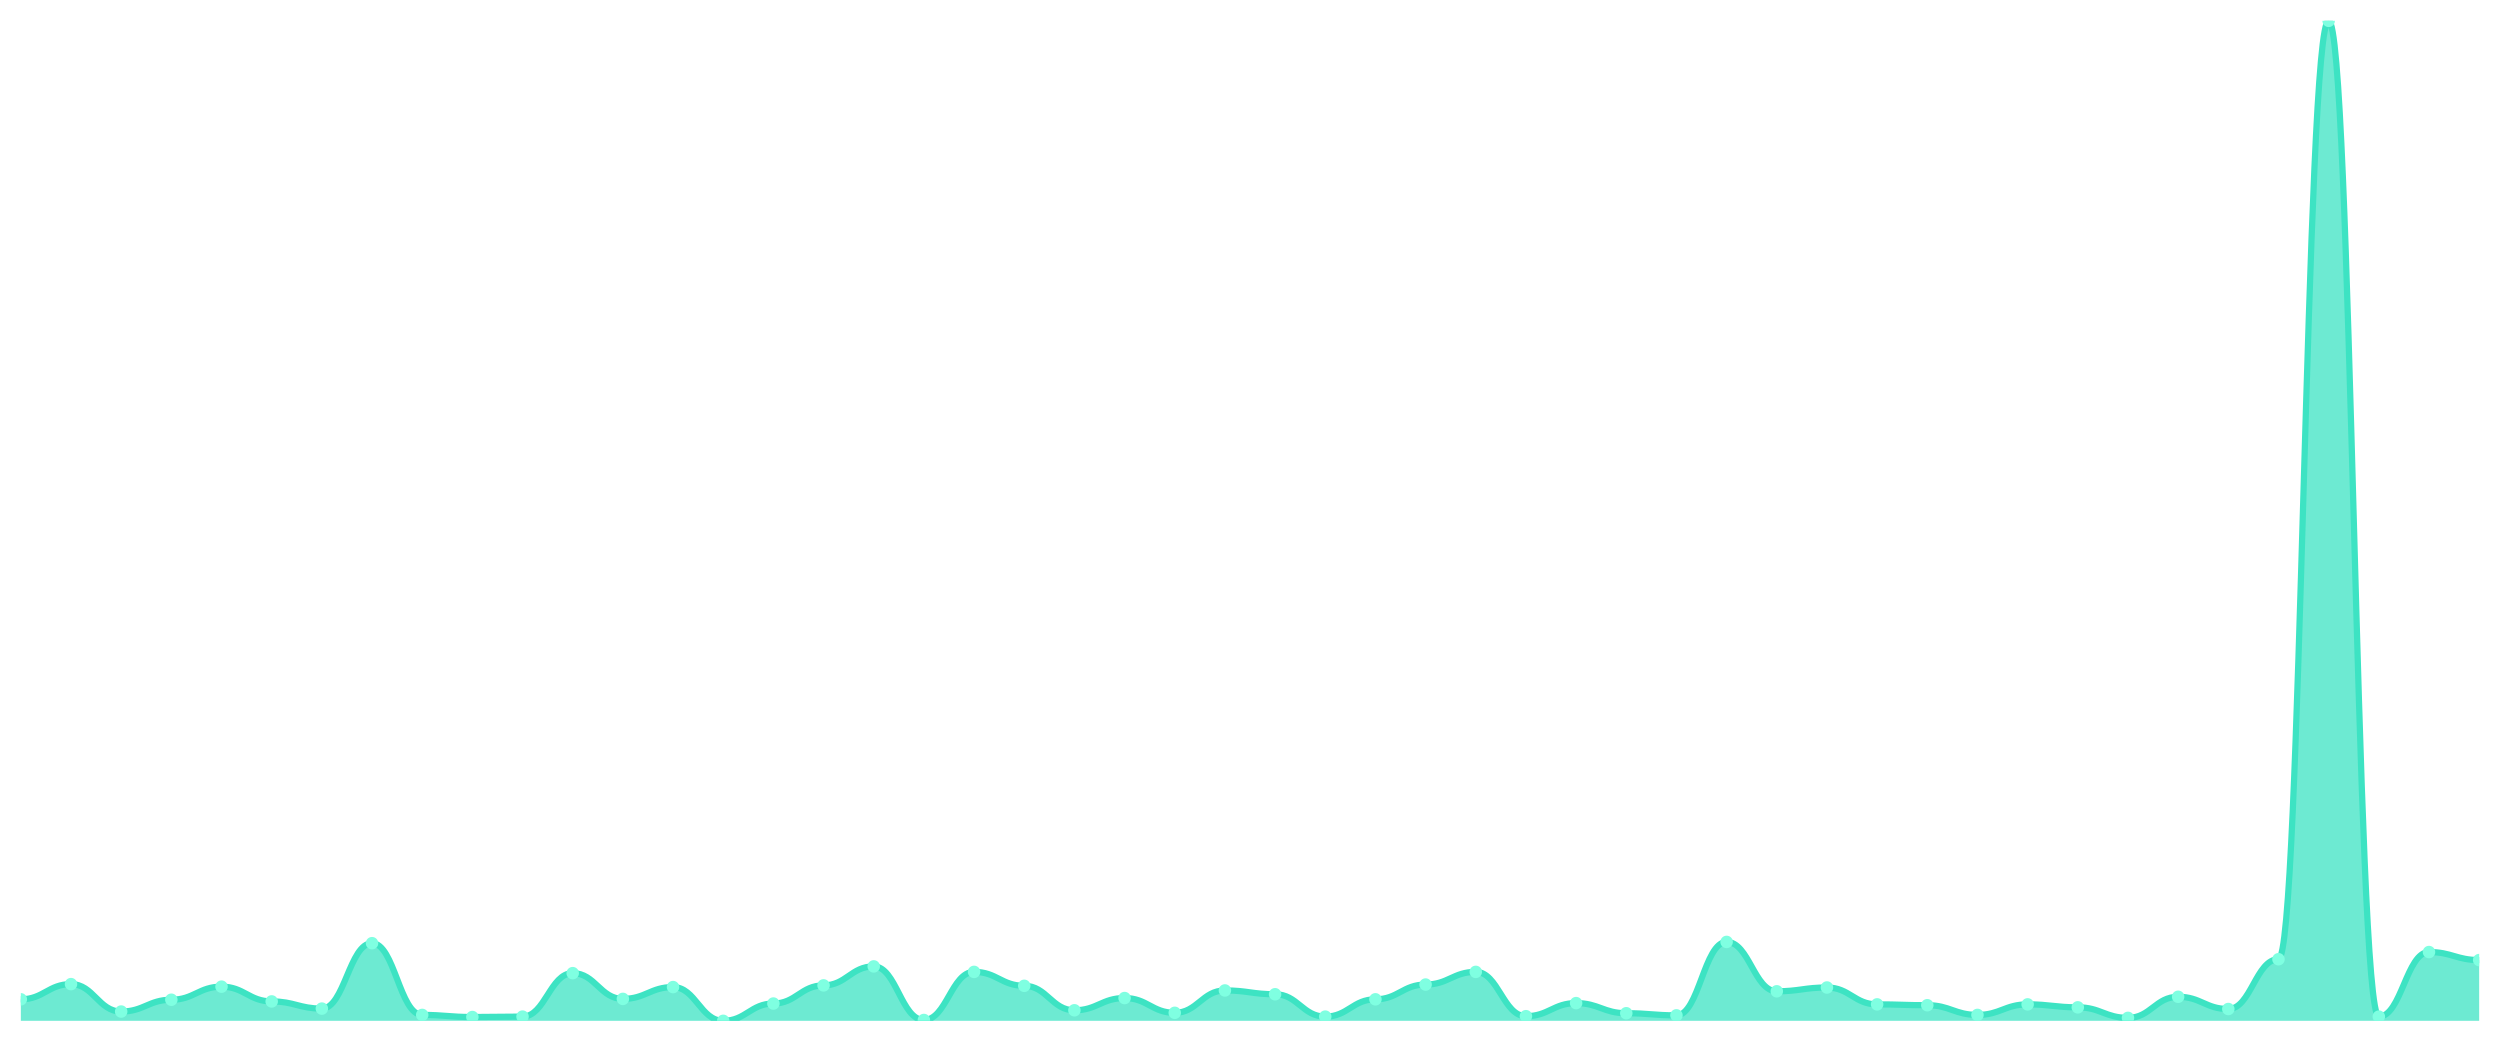
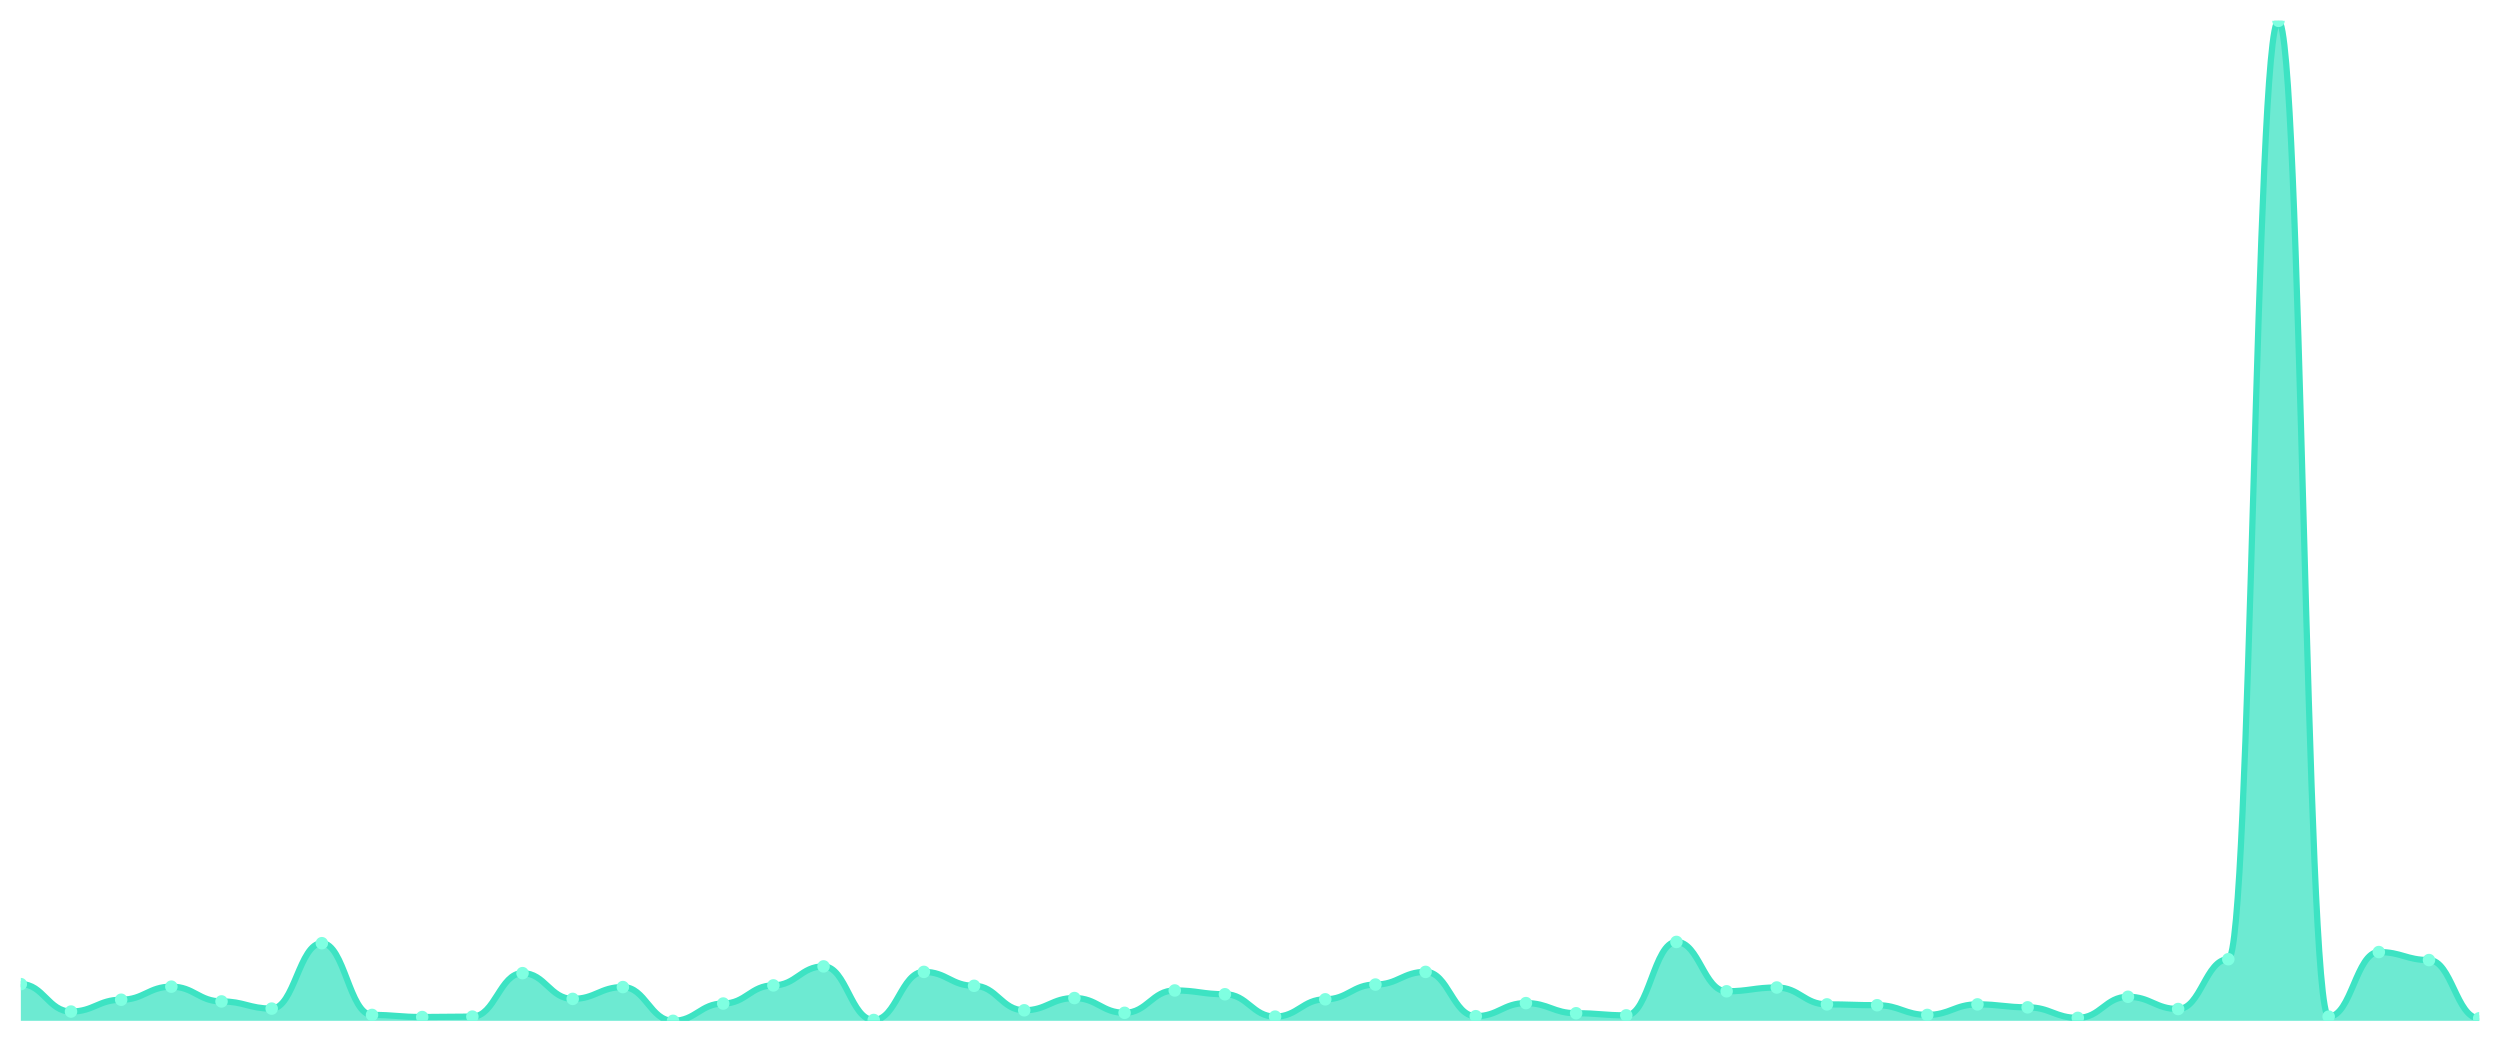
<svg xmlns="http://www.w3.org/2000/svg" viewBox="0 0 1200 500" width="1200" height="500">
  <defs>
    <clipPath id="c">
      <rect x="10" y="10" width="1180" height="480" />
    </clipPath>
  </defs>
  <rect width="1200" height="500" fill="none" />
  <g clip-path="url(#c)">
-     <path d="M 10,490 L 10,479.671 C 20.837,479.671 23.245,472.38 34.082,472.38 C 44.918,472.38 47.327,485.544 58.163,485.544 C 69,485.544 71.408,479.873 82.245,479.873 C 93.082,479.873 95.49,473.595 106.327,473.595 C 117.163,473.595 119.571,480.684 130.408,480.684 C 141.245,480.684 143.653,484.127 154.49,484.127 C 165.327,484.127 167.735,452.734 178.571,452.734 C 189.408,452.734 191.816,487.165 202.653,487.165 C 213.49,487.165 215.898,488.177 226.735,488.177 C 237.571,488.177 239.98,487.975 250.816,487.975 C 261.653,487.975 264.061,467.114 274.898,467.114 C 285.735,467.114 288.143,479.468 298.98,479.468 C 309.816,479.468 312.224,473.797 323.061,473.797 C 333.898,473.797 336.306,490 347.143,490 C 357.98,490 360.388,481.696 371.224,481.696 C 382.061,481.696 384.469,472.987 395.306,472.987 C 406.143,472.987 408.551,463.873 419.388,463.873 C 430.224,463.873 432.633,489.595 443.469,489.595 C 454.306,489.595 456.714,466.506 467.551,466.506 C 478.388,466.506 480.796,473.19 491.633,473.19 C 502.469,473.19 504.878,484.937 515.714,484.937 C 526.551,484.937 528.959,479.063 539.796,479.063 C 550.633,479.063 553.041,486.152 563.878,486.152 C 574.714,486.152 577.122,475.418 587.959,475.418 C 598.796,475.418 601.204,477.241 612.041,477.241 C 622.878,477.241 625.286,487.975 636.122,487.975 C 646.959,487.975 649.367,479.671 660.204,479.671 C 671.041,479.671 673.449,472.582 684.286,472.582 C 695.122,472.582 697.531,466.506 708.367,466.506 C 719.204,466.506 721.612,487.772 732.449,487.772 C 743.286,487.772 745.694,481.494 756.531,481.494 C 767.367,481.494 769.776,486.354 780.612,486.354 C 791.449,486.354 793.857,487.367 804.694,487.367 C 815.531,487.367 817.939,452.127 828.776,452.127 C 839.612,452.127 842.02,475.823 852.857,475.823 C 863.694,475.823 866.102,474 876.939,474 C 887.776,474 890.184,482.101 901.02,482.101 C 911.857,482.101 914.265,482.506 925.102,482.506 C 935.939,482.506 938.347,487.165 949.184,487.165 C 960.02,487.165 962.429,482.101 973.265,482.101 C 984.102,482.101 986.51,483.519 997.347,483.519 C 1008.184,483.519 1010.592,488.582 1021.429,488.582 C 1032.265,488.582 1034.673,478.456 1045.51,478.456 C 1056.347,478.456 1058.755,484.329 1069.592,484.329 C 1080.429,484.329 1082.837,460.43 1093.673,460.43 C 1104.51,460.43 1106.918,10 1117.755,10 C 1128.592,10 1131,487.975 1141.837,487.975 C 1152.673,487.975 1155.082,456.987 1165.918,456.987 C 1176.755,456.987 1179.163,460.835 1190,460.835 L 1190,490 Z" fill="rgba(61,227,195,0.75)" />
-     <path d="M 10,479.671 C 20.837,479.671 23.245,472.38 34.082,472.38 C 44.918,472.38 47.327,485.544 58.163,485.544 C 69,485.544 71.408,479.873 82.245,479.873 C 93.082,479.873 95.49,473.595 106.327,473.595 C 117.163,473.595 119.571,480.684 130.408,480.684 C 141.245,480.684 143.653,484.127 154.49,484.127 C 165.327,484.127 167.735,452.734 178.571,452.734 C 189.408,452.734 191.816,487.165 202.653,487.165 C 213.49,487.165 215.898,488.177 226.735,488.177 C 237.571,488.177 239.98,487.975 250.816,487.975 C 261.653,487.975 264.061,467.114 274.898,467.114 C 285.735,467.114 288.143,479.468 298.98,479.468 C 309.816,479.468 312.224,473.797 323.061,473.797 C 333.898,473.797 336.306,490 347.143,490 C 357.98,490 360.388,481.696 371.224,481.696 C 382.061,481.696 384.469,472.987 395.306,472.987 C 406.143,472.987 408.551,463.873 419.388,463.873 C 430.224,463.873 432.633,489.595 443.469,489.595 C 454.306,489.595 456.714,466.506 467.551,466.506 C 478.388,466.506 480.796,473.19 491.633,473.19 C 502.469,473.19 504.878,484.937 515.714,484.937 C 526.551,484.937 528.959,479.063 539.796,479.063 C 550.633,479.063 553.041,486.152 563.878,486.152 C 574.714,486.152 577.122,475.418 587.959,475.418 C 598.796,475.418 601.204,477.241 612.041,477.241 C 622.878,477.241 625.286,487.975 636.122,487.975 C 646.959,487.975 649.367,479.671 660.204,479.671 C 671.041,479.671 673.449,472.582 684.286,472.582 C 695.122,472.582 697.531,466.506 708.367,466.506 C 719.204,466.506 721.612,487.772 732.449,487.772 C 743.286,487.772 745.694,481.494 756.531,481.494 C 767.367,481.494 769.776,486.354 780.612,486.354 C 791.449,486.354 793.857,487.367 804.694,487.367 C 815.531,487.367 817.939,452.127 828.776,452.127 C 839.612,452.127 842.02,475.823 852.857,475.823 C 863.694,475.823 866.102,474 876.939,474 C 887.776,474 890.184,482.101 901.02,482.101 C 911.857,482.101 914.265,482.506 925.102,482.506 C 935.939,482.506 938.347,487.165 949.184,487.165 C 960.02,487.165 962.429,482.101 973.265,482.101 C 984.102,482.101 986.51,483.519 997.347,483.519 C 1008.184,483.519 1010.592,488.582 1021.429,488.582 C 1032.265,488.582 1034.673,478.456 1045.51,478.456 C 1056.347,478.456 1058.755,484.329 1069.592,484.329 C 1080.429,484.329 1082.837,460.43 1093.673,460.43 C 1104.51,460.43 1106.918,10 1117.755,10 C 1128.592,10 1131,487.975 1141.837,487.975 C 1152.673,487.975 1155.082,456.987 1165.918,456.987 C 1176.755,456.987 1179.163,460.835 1190,460.835" fill="none" stroke="#3de3c3" stroke-width="3" stroke-linecap="round" stroke-linejoin="round" />
-     <circle cx="10" cy="479.671" r="3" fill="#7fffe1" />
-     <circle cx="34.082" cy="472.38" r="3" fill="#7fffe1" />
-     <circle cx="58.163" cy="485.544" r="3" fill="#7fffe1" />
-     <circle cx="82.245" cy="479.873" r="3" fill="#7fffe1" />
-     <circle cx="106.327" cy="473.595" r="3" fill="#7fffe1" />
-     <circle cx="130.408" cy="480.684" r="3" fill="#7fffe1" />
-     <circle cx="154.49" cy="484.127" r="3" fill="#7fffe1" />
-     <circle cx="178.571" cy="452.734" r="3" fill="#7fffe1" />
-     <circle cx="202.653" cy="487.165" r="3" fill="#7fffe1" />
-     <circle cx="226.735" cy="488.177" r="3" fill="#7fffe1" />
-     <circle cx="250.816" cy="487.975" r="3" fill="#7fffe1" />
-     <circle cx="274.898" cy="467.114" r="3" fill="#7fffe1" />
-     <circle cx="298.98" cy="479.468" r="3" fill="#7fffe1" />
-     <circle cx="323.061" cy="473.797" r="3" fill="#7fffe1" />
-     <circle cx="347.143" cy="490" r="3" fill="#7fffe1" />
-     <circle cx="371.224" cy="481.696" r="3" fill="#7fffe1" />
-     <circle cx="395.306" cy="472.987" r="3" fill="#7fffe1" />
-     <circle cx="419.388" cy="463.873" r="3" fill="#7fffe1" />
-     <circle cx="443.469" cy="489.595" r="3" fill="#7fffe1" />
-     <circle cx="467.551" cy="466.506" r="3" fill="#7fffe1" />
-     <circle cx="491.633" cy="473.19" r="3" fill="#7fffe1" />
-     <circle cx="515.714" cy="484.937" r="3" fill="#7fffe1" />
-     <circle cx="539.796" cy="479.063" r="3" fill="#7fffe1" />
-     <circle cx="563.878" cy="486.152" r="3" fill="#7fffe1" />
-     <circle cx="587.959" cy="475.418" r="3" fill="#7fffe1" />
-     <circle cx="612.041" cy="477.241" r="3" fill="#7fffe1" />
-     <circle cx="636.122" cy="487.975" r="3" fill="#7fffe1" />
-     <circle cx="660.204" cy="479.671" r="3" fill="#7fffe1" />
-     <circle cx="684.286" cy="472.582" r="3" fill="#7fffe1" />
-     <circle cx="708.367" cy="466.506" r="3" fill="#7fffe1" />
-     <circle cx="732.449" cy="487.772" r="3" fill="#7fffe1" />
-     <circle cx="756.531" cy="481.494" r="3" fill="#7fffe1" />
-     <circle cx="780.612" cy="486.354" r="3" fill="#7fffe1" />
-     <circle cx="804.694" cy="487.367" r="3" fill="#7fffe1" />
-     <circle cx="828.776" cy="452.127" r="3" fill="#7fffe1" />
-     <circle cx="852.857" cy="475.823" r="3" fill="#7fffe1" />
-     <circle cx="876.939" cy="474" r="3" fill="#7fffe1" />
-     <circle cx="901.02" cy="482.101" r="3" fill="#7fffe1" />
-     <circle cx="925.102" cy="482.506" r="3" fill="#7fffe1" />
-     <circle cx="949.184" cy="487.165" r="3" fill="#7fffe1" />
-     <circle cx="973.265" cy="482.101" r="3" fill="#7fffe1" />
-     <circle cx="997.347" cy="483.519" r="3" fill="#7fffe1" />
-     <circle cx="1021.429" cy="488.582" r="3" fill="#7fffe1" />
-     <circle cx="1045.51" cy="478.456" r="3" fill="#7fffe1" />
-     <circle cx="1069.592" cy="484.329" r="3" fill="#7fffe1" />
-     <circle cx="1093.673" cy="460.43" r="3" fill="#7fffe1" />
-     <circle cx="1117.755" cy="10" r="3" fill="#7fffe1" />
-     <circle cx="1141.837" cy="487.975" r="3" fill="#7fffe1" />
-     <circle cx="1165.918" cy="456.987" r="3" fill="#7fffe1" />
-     <circle cx="1190" cy="460.835" r="3" fill="#7fffe1" />
+     <path d="M 10,490 L 10,472.38 C 20.837,472.38 23.245,485.544 34.082,485.544 C 44.918,485.544 47.327,479.873 58.163,479.873 C 69,479.873 71.408,473.595 82.245,473.595 C 93.082,473.595 95.49,480.684 106.327,480.684 C 117.163,480.684 119.571,484.127 130.408,484.127 C 141.245,484.127 143.653,452.734 154.49,452.734 C 165.327,452.734 167.735,487.165 178.571,487.165 C 189.408,487.165 191.816,488.177 202.653,488.177 C 213.49,488.177 215.898,487.975 226.735,487.975 C 237.571,487.975 239.98,467.114 250.816,467.114 C 261.653,467.114 264.061,479.468 274.898,479.468 C 285.735,479.468 288.143,473.797 298.98,473.797 C 309.816,473.797 312.224,490 323.061,490 C 333.898,490 336.306,481.696 347.143,481.696 C 357.98,481.696 360.388,472.987 371.224,472.987 C 382.061,472.987 384.469,463.873 395.306,463.873 C 406.143,463.873 408.551,489.595 419.388,489.595 C 430.224,489.595 432.633,466.506 443.469,466.506 C 454.306,466.506 456.714,473.19 467.551,473.19 C 478.388,473.19 480.796,484.937 491.633,484.937 C 502.469,484.937 504.878,479.063 515.714,479.063 C 526.551,479.063 528.959,486.152 539.796,486.152 C 550.633,486.152 553.041,475.418 563.878,475.418 C 574.714,475.418 577.122,477.241 587.959,477.241 C 598.796,477.241 601.204,487.975 612.041,487.975 C 622.878,487.975 625.286,479.671 636.122,479.671 C 646.959,479.671 649.367,472.582 660.204,472.582 C 671.041,472.582 673.449,466.506 684.286,466.506 C 695.122,466.506 697.531,487.772 708.367,487.772 C 719.204,487.772 721.612,481.494 732.449,481.494 C 743.286,481.494 745.694,486.354 756.531,486.354 C 767.367,486.354 769.776,487.367 780.612,487.367 C 791.449,487.367 793.857,452.127 804.694,452.127 C 815.531,452.127 817.939,475.823 828.776,475.823 C 839.612,475.823 842.02,474 852.857,474 C 863.694,474 866.102,482.101 876.939,482.101 C 887.776,482.101 890.184,482.506 901.02,482.506 C 911.857,482.506 914.265,487.165 925.102,487.165 C 935.939,487.165 938.347,482.101 949.184,482.101 C 960.02,482.101 962.429,483.519 973.265,483.519 C 984.102,483.519 986.51,488.582 997.347,488.582 C 1008.184,488.582 1010.592,478.456 1021.429,478.456 C 1032.265,478.456 1034.673,484.329 1045.51,484.329 C 1056.347,484.329 1058.755,460.43 1069.592,460.43 C 1080.429,460.43 1082.837,10 1093.673,10 C 1104.51,10 1106.918,487.975 1117.755,487.975 C 1128.592,487.975 1131,456.987 1141.837,456.987 C 1152.673,456.987 1155.082,460.835 1165.918,460.835 C 1176.755,460.835 1179.163,488.785 1190,488.785 L 1190,490 Z" fill="rgba(61,227,195,0.75)" />
+     <path d="M 10,472.38 C 20.837,472.38 23.245,485.544 34.082,485.544 C 44.918,485.544 47.327,479.873 58.163,479.873 C 69,479.873 71.408,473.595 82.245,473.595 C 93.082,473.595 95.49,480.684 106.327,480.684 C 117.163,480.684 119.571,484.127 130.408,484.127 C 141.245,484.127 143.653,452.734 154.49,452.734 C 165.327,452.734 167.735,487.165 178.571,487.165 C 189.408,487.165 191.816,488.177 202.653,488.177 C 213.49,488.177 215.898,487.975 226.735,487.975 C 237.571,487.975 239.98,467.114 250.816,467.114 C 261.653,467.114 264.061,479.468 274.898,479.468 C 285.735,479.468 288.143,473.797 298.98,473.797 C 309.816,473.797 312.224,490 323.061,490 C 333.898,490 336.306,481.696 347.143,481.696 C 357.98,481.696 360.388,472.987 371.224,472.987 C 382.061,472.987 384.469,463.873 395.306,463.873 C 406.143,463.873 408.551,489.595 419.388,489.595 C 430.224,489.595 432.633,466.506 443.469,466.506 C 454.306,466.506 456.714,473.19 467.551,473.19 C 478.388,473.19 480.796,484.937 491.633,484.937 C 502.469,484.937 504.878,479.063 515.714,479.063 C 526.551,479.063 528.959,486.152 539.796,486.152 C 550.633,486.152 553.041,475.418 563.878,475.418 C 574.714,475.418 577.122,477.241 587.959,477.241 C 598.796,477.241 601.204,487.975 612.041,487.975 C 622.878,487.975 625.286,479.671 636.122,479.671 C 646.959,479.671 649.367,472.582 660.204,472.582 C 671.041,472.582 673.449,466.506 684.286,466.506 C 695.122,466.506 697.531,487.772 708.367,487.772 C 719.204,487.772 721.612,481.494 732.449,481.494 C 743.286,481.494 745.694,486.354 756.531,486.354 C 767.367,486.354 769.776,487.367 780.612,487.367 C 791.449,487.367 793.857,452.127 804.694,452.127 C 815.531,452.127 817.939,475.823 828.776,475.823 C 839.612,475.823 842.02,474 852.857,474 C 863.694,474 866.102,482.101 876.939,482.101 C 887.776,482.101 890.184,482.506 901.02,482.506 C 911.857,482.506 914.265,487.165 925.102,487.165 C 935.939,487.165 938.347,482.101 949.184,482.101 C 960.02,482.101 962.429,483.519 973.265,483.519 C 984.102,483.519 986.51,488.582 997.347,488.582 C 1008.184,488.582 1010.592,478.456 1021.429,478.456 C 1032.265,478.456 1034.673,484.329 1045.51,484.329 C 1056.347,484.329 1058.755,460.43 1069.592,460.43 C 1080.429,460.43 1082.837,10 1093.673,10 C 1104.51,10 1106.918,487.975 1117.755,487.975 C 1128.592,487.975 1131,456.987 1141.837,456.987 C 1152.673,456.987 1155.082,460.835 1165.918,460.835 C 1176.755,460.835 1179.163,488.785 1190,488.785" fill="none" stroke="#3de3c3" stroke-width="3" stroke-linecap="round" stroke-linejoin="round" />
+     <circle cx="10" cy="472.38" r="3" fill="#7fffe1" />
+     <circle cx="34.082" cy="485.544" r="3" fill="#7fffe1" />
+     <circle cx="58.163" cy="479.873" r="3" fill="#7fffe1" />
+     <circle cx="82.245" cy="473.595" r="3" fill="#7fffe1" />
+     <circle cx="106.327" cy="480.684" r="3" fill="#7fffe1" />
+     <circle cx="130.408" cy="484.127" r="3" fill="#7fffe1" />
+     <circle cx="154.49" cy="452.734" r="3" fill="#7fffe1" />
+     <circle cx="178.571" cy="487.165" r="3" fill="#7fffe1" />
+     <circle cx="202.653" cy="488.177" r="3" fill="#7fffe1" />
+     <circle cx="226.735" cy="487.975" r="3" fill="#7fffe1" />
+     <circle cx="250.816" cy="467.114" r="3" fill="#7fffe1" />
+     <circle cx="274.898" cy="479.468" r="3" fill="#7fffe1" />
+     <circle cx="298.98" cy="473.797" r="3" fill="#7fffe1" />
+     <circle cx="323.061" cy="490" r="3" fill="#7fffe1" />
+     <circle cx="347.143" cy="481.696" r="3" fill="#7fffe1" />
+     <circle cx="371.224" cy="472.987" r="3" fill="#7fffe1" />
+     <circle cx="395.306" cy="463.873" r="3" fill="#7fffe1" />
+     <circle cx="419.388" cy="489.595" r="3" fill="#7fffe1" />
+     <circle cx="443.469" cy="466.506" r="3" fill="#7fffe1" />
+     <circle cx="467.551" cy="473.19" r="3" fill="#7fffe1" />
+     <circle cx="491.633" cy="484.937" r="3" fill="#7fffe1" />
+     <circle cx="515.714" cy="479.063" r="3" fill="#7fffe1" />
+     <circle cx="539.796" cy="486.152" r="3" fill="#7fffe1" />
+     <circle cx="563.878" cy="475.418" r="3" fill="#7fffe1" />
+     <circle cx="587.959" cy="477.241" r="3" fill="#7fffe1" />
+     <circle cx="612.041" cy="487.975" r="3" fill="#7fffe1" />
+     <circle cx="636.122" cy="479.671" r="3" fill="#7fffe1" />
+     <circle cx="660.204" cy="472.582" r="3" fill="#7fffe1" />
+     <circle cx="684.286" cy="466.506" r="3" fill="#7fffe1" />
+     <circle cx="708.367" cy="487.772" r="3" fill="#7fffe1" />
+     <circle cx="732.449" cy="481.494" r="3" fill="#7fffe1" />
+     <circle cx="756.531" cy="486.354" r="3" fill="#7fffe1" />
+     <circle cx="780.612" cy="487.367" r="3" fill="#7fffe1" />
+     <circle cx="804.694" cy="452.127" r="3" fill="#7fffe1" />
+     <circle cx="828.776" cy="475.823" r="3" fill="#7fffe1" />
+     <circle cx="852.857" cy="474" r="3" fill="#7fffe1" />
+     <circle cx="876.939" cy="482.101" r="3" fill="#7fffe1" />
+     <circle cx="901.02" cy="482.506" r="3" fill="#7fffe1" />
+     <circle cx="925.102" cy="487.165" r="3" fill="#7fffe1" />
+     <circle cx="949.184" cy="482.101" r="3" fill="#7fffe1" />
+     <circle cx="973.265" cy="483.519" r="3" fill="#7fffe1" />
+     <circle cx="997.347" cy="488.582" r="3" fill="#7fffe1" />
+     <circle cx="1021.429" cy="478.456" r="3" fill="#7fffe1" />
+     <circle cx="1045.51" cy="484.329" r="3" fill="#7fffe1" />
+     <circle cx="1069.592" cy="460.43" r="3" fill="#7fffe1" />
+     <circle cx="1093.673" cy="10" r="3" fill="#7fffe1" />
+     <circle cx="1117.755" cy="487.975" r="3" fill="#7fffe1" />
+     <circle cx="1141.837" cy="456.987" r="3" fill="#7fffe1" />
+     <circle cx="1165.918" cy="460.835" r="3" fill="#7fffe1" />
+     <circle cx="1190" cy="488.785" r="3" fill="#7fffe1" />
  </g>
</svg>
